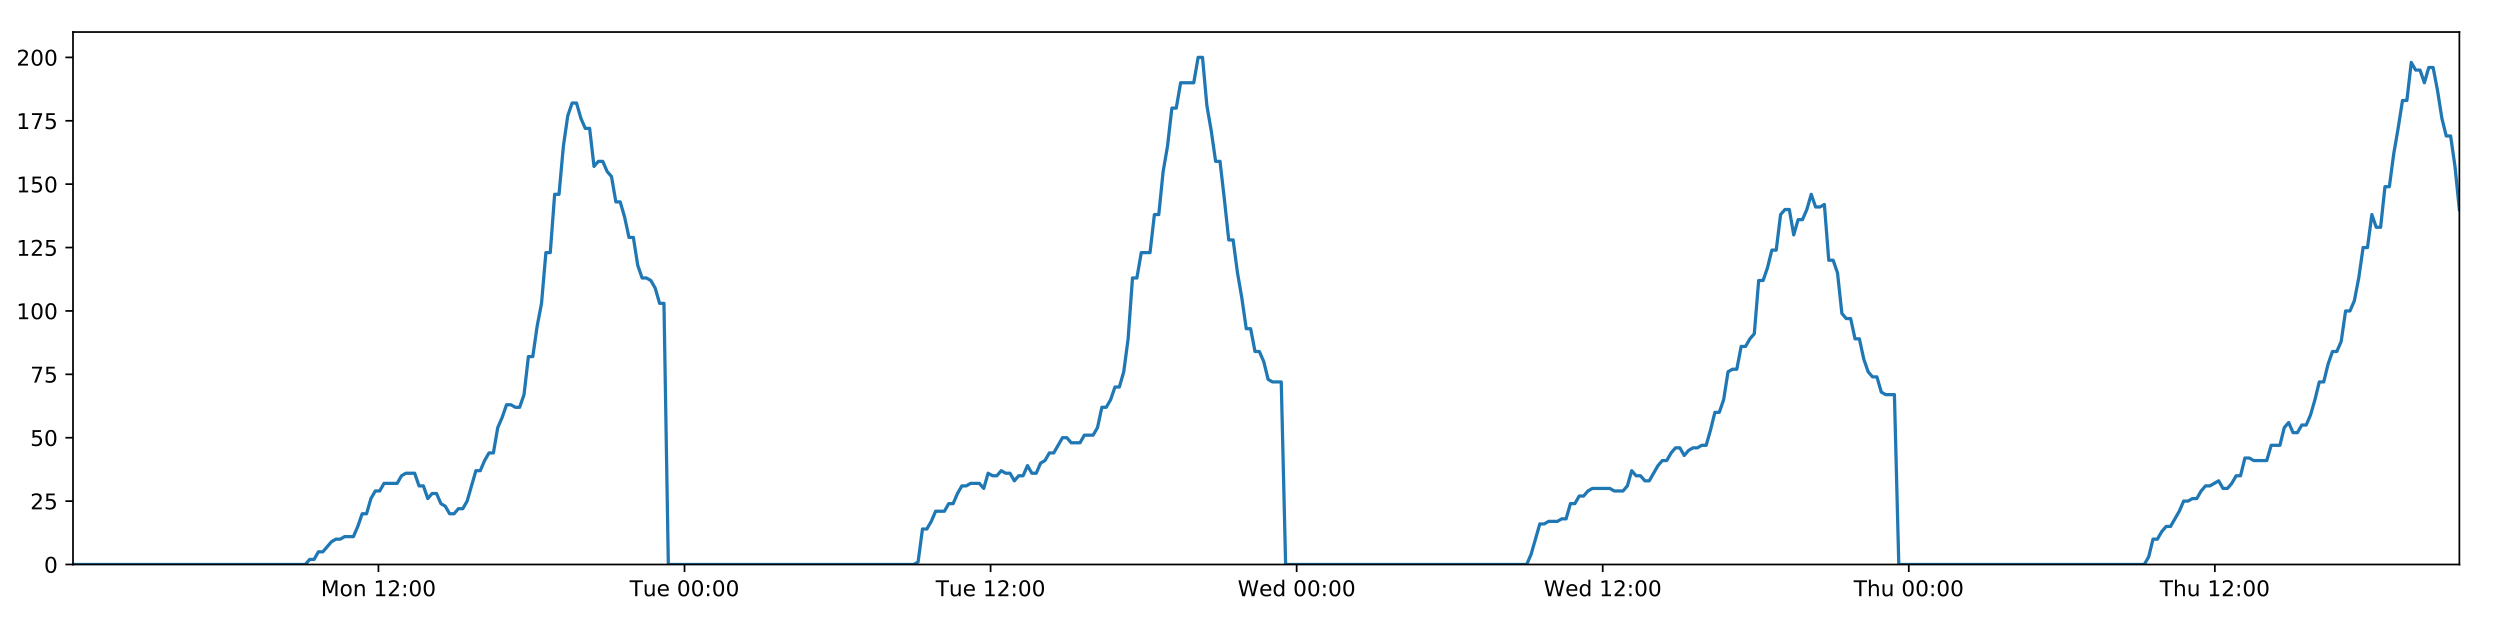
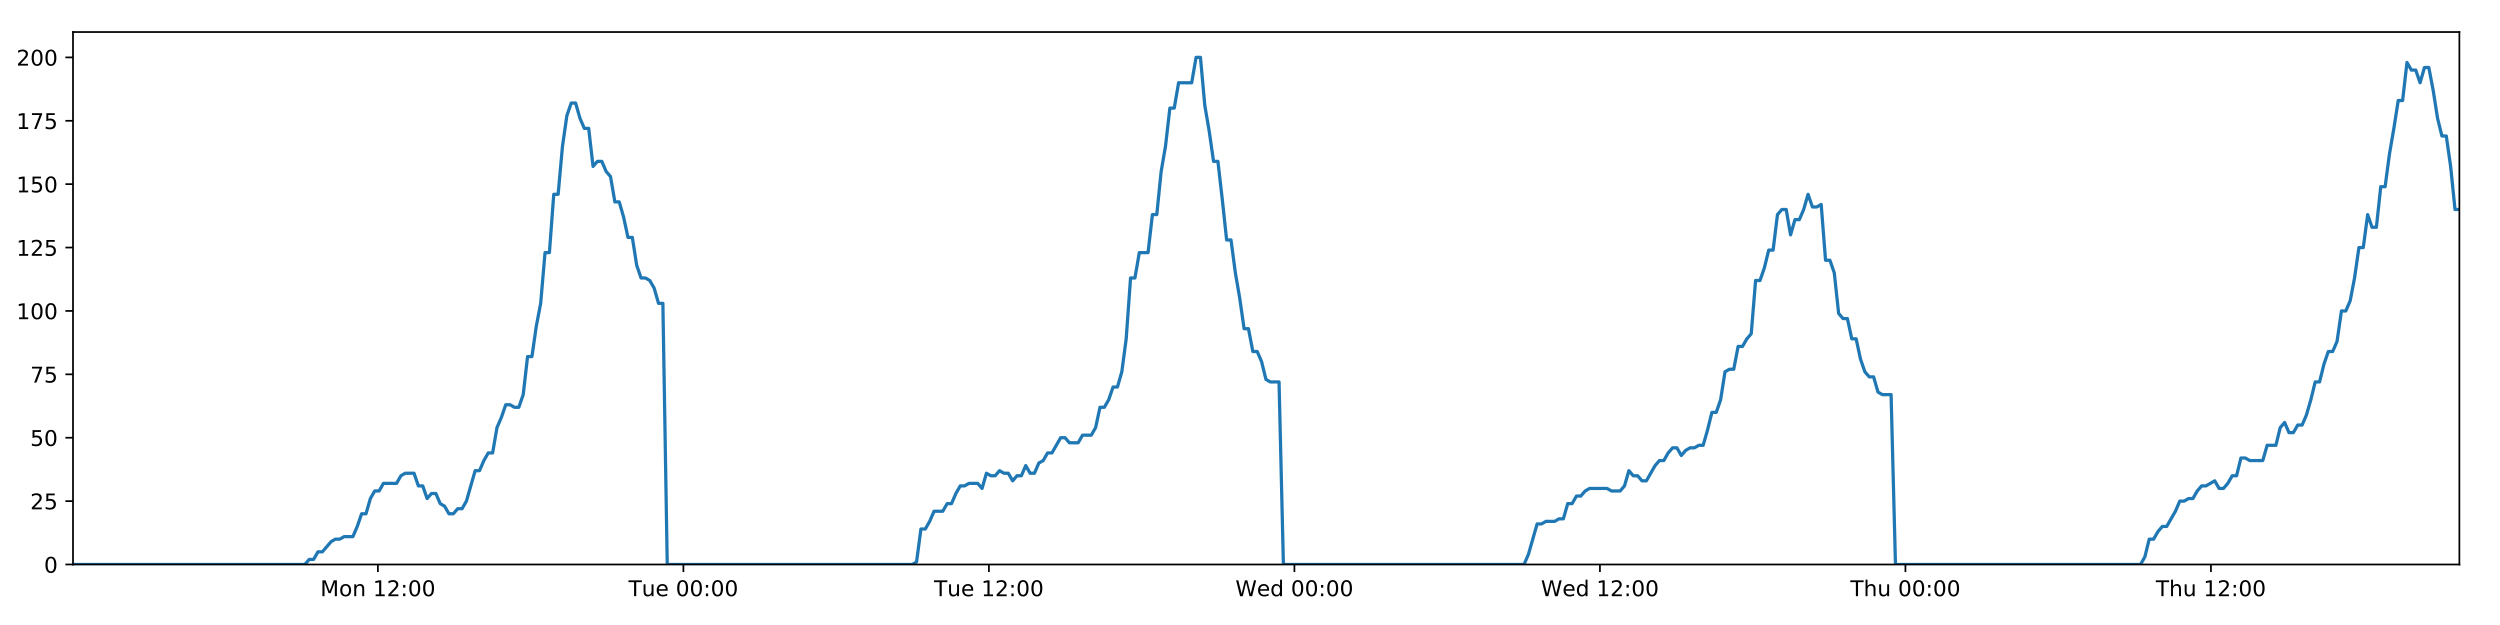
<svg xmlns="http://www.w3.org/2000/svg" xmlns:xlink="http://www.w3.org/1999/xlink" height="288pt" version="1.1" viewBox="0 0 1152 288" width="1152pt">
  <defs>
    <style type="text/css">
*{stroke-linecap:butt;stroke-linejoin:round;}
  </style>
  </defs>
  <g id="figure_1">
    <g id="patch_1">
      <path d="M 0 288  L 1152 288  L 1152 0  L 0 0  z " style="fill:#ffffff;" />
    </g>
    <g id="axes_1">
      <g id="patch_2">
        <path d="M 33.64 260.12  L 1133.28 260.12  L 1133.28 14.76  L 33.64 14.76  z " style="fill:#ffffff;" />
      </g>
      <g id="matplotlib.axis_1">
        <g id="xtick_1">
          <g id="line2d_1">
            <defs>
-               <path d="M 0 0  L 0 3.5  " id="m294206de00" style="stroke:#000000;stroke-width:0.8;" />
-             </defs>
-             <g>
-               <use style="stroke:#000000;stroke-width:0.8;" x="174.39" xlink:href="#m294206de00" y="260.12" />
+               <path d="M 0 0  L 0 3.5  " id="mf225d1af90" style="stroke:#000000;stroke-width:0.8;" />
+             </defs>
+             <g>
+               <use style="stroke:#000000;stroke-width:0.8;" x="174.132" xlink:href="#mf225d1af90" y="260.12" />
            </g>
          </g>
          <g id="text_1">
            <defs>
              <path d="M 9.812 72.906  L 24.516 72.906  L 43.109 23.297  L 61.812 72.906  L 76.516 72.906  L 76.516 0  L 66.891 0  L 66.891 64.016  L 48.094 14.016  L 38.188 14.016  L 19.391 64.016  L 19.391 0  L 9.812 0  z " id="DejaVuSans-77" />
              <path d="M 30.609 48.391  Q 23.391 48.391 19.188 42.75  Q 14.984 37.109 14.984 27.297  Q 14.984 17.484 19.156 11.844  Q 23.344 6.203 30.609 6.203  Q 37.797 6.203 41.984 11.859  Q 46.188 17.531 46.188 27.297  Q 46.188 37.016 41.984 42.703  Q 37.797 48.391 30.609 48.391  z M 30.609 56  Q 42.328 56 49.016 48.375  Q 55.719 40.766 55.719 27.297  Q 55.719 13.875 49.016 6.219  Q 42.328 -1.422 30.609 -1.422  Q 18.844 -1.422 12.172 6.219  Q 5.516 13.875 5.516 27.297  Q 5.516 40.766 12.172 48.375  Q 18.844 56 30.609 56  z " id="DejaVuSans-111" />
              <path d="M 54.891 33.016  L 54.891 0  L 45.906 0  L 45.906 32.719  Q 45.906 40.484 42.875 44.328  Q 39.844 48.188 33.797 48.188  Q 26.516 48.188 22.312 43.547  Q 18.109 38.922 18.109 30.906  L 18.109 0  L 9.078 0  L 9.078 54.688  L 18.109 54.688  L 18.109 46.188  Q 21.344 51.125 25.703 53.562  Q 30.078 56 35.797 56  Q 45.219 56 50.047 50.172  Q 54.891 44.344 54.891 33.016  z " id="DejaVuSans-110" />
              <path id="DejaVuSans-32" />
              <path d="M 12.406 8.297  L 28.516 8.297  L 28.516 63.922  L 10.984 60.406  L 10.984 69.391  L 28.422 72.906  L 38.281 72.906  L 38.281 8.297  L 54.391 8.297  L 54.391 0  L 12.406 0  z " id="DejaVuSans-49" />
              <path d="M 19.188 8.297  L 53.609 8.297  L 53.609 0  L 7.328 0  L 7.328 8.297  Q 12.938 14.109 22.625 23.891  Q 32.328 33.688 34.812 36.531  Q 39.547 41.844 41.422 45.531  Q 43.312 49.219 43.312 52.781  Q 43.312 58.594 39.234 62.25  Q 35.156 65.922 28.609 65.922  Q 23.969 65.922 18.812 64.312  Q 13.672 62.703 7.812 59.422  L 7.812 69.391  Q 13.766 71.781 18.938 73  Q 24.125 74.219 28.422 74.219  Q 39.75 74.219 46.484 68.547  Q 53.219 62.891 53.219 53.422  Q 53.219 48.922 51.531 44.891  Q 49.859 40.875 45.406 35.406  Q 44.188 33.984 37.641 27.219  Q 31.109 20.453 19.188 8.297  z " id="DejaVuSans-50" />
              <path d="M 11.719 12.406  L 22.016 12.406  L 22.016 0  L 11.719 0  z M 11.719 51.703  L 22.016 51.703  L 22.016 39.312  L 11.719 39.312  z " id="DejaVuSans-58" />
              <path d="M 31.781 66.406  Q 24.172 66.406 20.328 58.906  Q 16.5 51.422 16.5 36.375  Q 16.5 21.391 20.328 13.891  Q 24.172 6.391 31.781 6.391  Q 39.453 6.391 43.281 13.891  Q 47.125 21.391 47.125 36.375  Q 47.125 51.422 43.281 58.906  Q 39.453 66.406 31.781 66.406  z M 31.781 74.219  Q 44.047 74.219 50.516 64.516  Q 56.984 54.828 56.984 36.375  Q 56.984 17.969 50.516 8.266  Q 44.047 -1.422 31.781 -1.422  Q 19.531 -1.422 13.062 8.266  Q 6.594 17.969 6.594 36.375  Q 6.594 54.828 13.062 64.516  Q 19.531 74.219 31.781 74.219  z " id="DejaVuSans-48" />
            </defs>
-             <g transform="translate(147.849 274.7184)scale(0.1 -0.1)">
+             <g transform="translate(147.5918 274.7184)scale(0.1 -0.1)">
              <use xlink:href="#DejaVuSans-77" />
              <use x="86.279" xlink:href="#DejaVuSans-111" />
              <use x="147.461" xlink:href="#DejaVuSans-110" />
              <use x="210.84" xlink:href="#DejaVuSans-32" />
              <use x="242.627" xlink:href="#DejaVuSans-49" />
              <use x="306.25" xlink:href="#DejaVuSans-50" />
              <use x="369.873" xlink:href="#DejaVuSans-58" />
              <use x="403.564" xlink:href="#DejaVuSans-48" />
              <use x="467.188" xlink:href="#DejaVuSans-48" />
            </g>
          </g>
        </g>
        <g id="xtick_2">
          <g id="line2d_2">
            <g>
-               <use style="stroke:#000000;stroke-width:0.8;" x="315.425" xlink:href="#m294206de00" y="260.12" />
+               <use style="stroke:#000000;stroke-width:0.8;" x="314.91" xlink:href="#mf225d1af90" y="260.12" />
            </g>
          </g>
          <g id="text_2">
            <defs>
              <path d="M -0.297 72.906  L 61.375 72.906  L 61.375 64.594  L 35.5 64.594  L 35.5 0  L 25.594 0  L 25.594 64.594  L -0.297 64.594  z " id="DejaVuSans-84" />
              <path d="M 8.5 21.578  L 8.5 54.688  L 17.484 54.688  L 17.484 21.922  Q 17.484 14.156 20.5 10.266  Q 23.531 6.391 29.594 6.391  Q 36.859 6.391 41.078 11.031  Q 45.312 15.672 45.312 23.688  L 45.312 54.688  L 54.297 54.688  L 54.297 0  L 45.312 0  L 45.312 8.406  Q 42.047 3.422 37.719 1  Q 33.406 -1.422 27.688 -1.422  Q 18.266 -1.422 13.375 4.438  Q 8.5 10.297 8.5 21.578  z M 31.109 56  z " id="DejaVuSans-117" />
              <path d="M 56.203 29.594  L 56.203 25.203  L 14.891 25.203  Q 15.484 15.922 20.484 11.062  Q 25.484 6.203 34.422 6.203  Q 39.594 6.203 44.453 7.469  Q 49.312 8.734 54.109 11.281  L 54.109 2.781  Q 49.266 0.734 44.188 -0.344  Q 39.109 -1.422 33.891 -1.422  Q 20.797 -1.422 13.156 6.188  Q 5.516 13.812 5.516 26.812  Q 5.516 40.234 12.766 48.109  Q 20.016 56 32.328 56  Q 43.359 56 49.781 48.891  Q 56.203 41.797 56.203 29.594  z M 47.219 32.234  Q 47.125 39.594 43.094 43.984  Q 39.062 48.391 32.422 48.391  Q 24.906 48.391 20.391 44.141  Q 15.875 39.891 15.188 32.172  z " id="DejaVuSans-101" />
            </defs>
-             <g transform="translate(290.1393 274.7184)scale(0.1 -0.1)">
+             <g transform="translate(289.6242 274.7184)scale(0.1 -0.1)">
              <use xlink:href="#DejaVuSans-84" />
              <use x="60.85" xlink:href="#DejaVuSans-117" />
              <use x="124.229" xlink:href="#DejaVuSans-101" />
              <use x="185.752" xlink:href="#DejaVuSans-32" />
              <use x="217.539" xlink:href="#DejaVuSans-48" />
              <use x="281.162" xlink:href="#DejaVuSans-48" />
              <use x="344.785" xlink:href="#DejaVuSans-58" />
              <use x="378.477" xlink:href="#DejaVuSans-48" />
              <use x="442.1" xlink:href="#DejaVuSans-48" />
            </g>
          </g>
        </g>
        <g id="xtick_3">
          <g id="line2d_3">
            <g>
-               <use style="stroke:#000000;stroke-width:0.8;" x="456.461" xlink:href="#m294206de00" y="260.12" />
+               <use style="stroke:#000000;stroke-width:0.8;" x="455.688" xlink:href="#mf225d1af90" y="260.12" />
            </g>
          </g>
          <g id="text_3">
-             <g transform="translate(431.1749 274.7184)scale(0.1 -0.1)">
+             <g transform="translate(430.402 274.7184)scale(0.1 -0.1)">
              <use xlink:href="#DejaVuSans-84" />
              <use x="60.85" xlink:href="#DejaVuSans-117" />
              <use x="124.229" xlink:href="#DejaVuSans-101" />
              <use x="185.752" xlink:href="#DejaVuSans-32" />
              <use x="217.539" xlink:href="#DejaVuSans-49" />
              <use x="281.162" xlink:href="#DejaVuSans-50" />
              <use x="344.785" xlink:href="#DejaVuSans-58" />
              <use x="378.477" xlink:href="#DejaVuSans-48" />
              <use x="442.1" xlink:href="#DejaVuSans-48" />
            </g>
          </g>
        </g>
        <g id="xtick_4">
          <g id="line2d_4">
            <g>
-               <use style="stroke:#000000;stroke-width:0.8;" x="597.496" xlink:href="#m294206de00" y="260.12" />
+               <use style="stroke:#000000;stroke-width:0.8;" x="596.466" xlink:href="#mf225d1af90" y="260.12" />
            </g>
          </g>
          <g id="text_4">
            <defs>
              <path d="M 3.328 72.906  L 13.281 72.906  L 28.609 11.281  L 43.891 72.906  L 54.984 72.906  L 70.312 11.281  L 85.594 72.906  L 95.609 72.906  L 77.297 0  L 64.891 0  L 49.516 63.281  L 33.984 0  L 21.578 0  z " id="DejaVuSans-87" />
              <path d="M 45.406 46.391  L 45.406 75.984  L 54.391 75.984  L 54.391 0  L 45.406 0  L 45.406 8.203  Q 42.578 3.328 38.25 0.953  Q 33.938 -1.422 27.875 -1.422  Q 17.969 -1.422 11.734 6.484  Q 5.516 14.406 5.516 27.297  Q 5.516 40.188 11.734 48.094  Q 17.969 56 27.875 56  Q 33.938 56 38.25 53.625  Q 42.578 51.266 45.406 46.391  z M 14.797 27.297  Q 14.797 17.391 18.875 11.75  Q 22.953 6.109 30.078 6.109  Q 37.203 6.109 41.297 11.75  Q 45.406 17.391 45.406 27.297  Q 45.406 37.203 41.297 42.844  Q 37.203 48.484 30.078 48.484  Q 22.953 48.484 18.875 42.844  Q 14.797 37.203 14.797 27.297  z " id="DejaVuSans-100" />
            </defs>
-             <g transform="translate(570.3074 274.7184)scale(0.1 -0.1)">
+             <g transform="translate(569.2767 274.7184)scale(0.1 -0.1)">
              <use xlink:href="#DejaVuSans-87" />
              <use x="98.799" xlink:href="#DejaVuSans-101" />
              <use x="160.322" xlink:href="#DejaVuSans-100" />
              <use x="223.799" xlink:href="#DejaVuSans-32" />
              <use x="255.586" xlink:href="#DejaVuSans-48" />
              <use x="319.209" xlink:href="#DejaVuSans-48" />
              <use x="382.832" xlink:href="#DejaVuSans-58" />
              <use x="416.523" xlink:href="#DejaVuSans-48" />
              <use x="480.146" xlink:href="#DejaVuSans-48" />
            </g>
          </g>
        </g>
        <g id="xtick_5">
          <g id="line2d_5">
            <g>
-               <use style="stroke:#000000;stroke-width:0.8;" x="738.532" xlink:href="#m294206de00" y="260.12" />
+               <use style="stroke:#000000;stroke-width:0.8;" x="737.244" xlink:href="#mf225d1af90" y="260.12" />
            </g>
          </g>
          <g id="text_5">
-             <g transform="translate(711.343 274.7184)scale(0.1 -0.1)">
+             <g transform="translate(710.0545 274.7184)scale(0.1 -0.1)">
              <use xlink:href="#DejaVuSans-87" />
              <use x="98.799" xlink:href="#DejaVuSans-101" />
              <use x="160.322" xlink:href="#DejaVuSans-100" />
              <use x="223.799" xlink:href="#DejaVuSans-32" />
              <use x="255.586" xlink:href="#DejaVuSans-49" />
              <use x="319.209" xlink:href="#DejaVuSans-50" />
              <use x="382.832" xlink:href="#DejaVuSans-58" />
              <use x="416.523" xlink:href="#DejaVuSans-48" />
              <use x="480.146" xlink:href="#DejaVuSans-48" />
            </g>
          </g>
        </g>
        <g id="xtick_6">
          <g id="line2d_6">
            <g>
-               <use style="stroke:#000000;stroke-width:0.8;" x="879.568" xlink:href="#m294206de00" y="260.12" />
+               <use style="stroke:#000000;stroke-width:0.8;" x="878.021" xlink:href="#mf225d1af90" y="260.12" />
            </g>
          </g>
          <g id="text_6">
            <defs>
              <path d="M 54.891 33.016  L 54.891 0  L 45.906 0  L 45.906 32.719  Q 45.906 40.484 42.875 44.328  Q 39.844 48.188 33.797 48.188  Q 26.516 48.188 22.312 43.547  Q 18.109 38.922 18.109 30.906  L 18.109 0  L 9.078 0  L 9.078 75.984  L 18.109 75.984  L 18.109 46.188  Q 21.344 51.125 25.703 53.562  Q 30.078 56 35.797 56  Q 45.219 56 50.047 50.172  Q 54.891 44.344 54.891 33.016  z " id="DejaVuSans-104" />
            </defs>
-             <g transform="translate(854.1778 274.7184)scale(0.1 -0.1)">
+             <g transform="translate(852.6315 274.7184)scale(0.1 -0.1)">
              <use xlink:href="#DejaVuSans-84" />
              <use x="61.084" xlink:href="#DejaVuSans-104" />
              <use x="124.463" xlink:href="#DejaVuSans-117" />
              <use x="187.842" xlink:href="#DejaVuSans-32" />
              <use x="219.629" xlink:href="#DejaVuSans-48" />
              <use x="283.252" xlink:href="#DejaVuSans-48" />
              <use x="346.875" xlink:href="#DejaVuSans-58" />
              <use x="380.566" xlink:href="#DejaVuSans-48" />
              <use x="444.189" xlink:href="#DejaVuSans-48" />
            </g>
          </g>
        </g>
        <g id="xtick_7">
          <g id="line2d_7">
            <g>
-               <use style="stroke:#000000;stroke-width:0.8;" x="1020.603" xlink:href="#m294206de00" y="260.12" />
+               <use style="stroke:#000000;stroke-width:0.8;" x="1018.799" xlink:href="#mf225d1af90" y="260.12" />
            </g>
          </g>
          <g id="text_7">
-             <g transform="translate(995.2134 274.7184)scale(0.1 -0.1)">
+             <g transform="translate(993.4093 274.7184)scale(0.1 -0.1)">
              <use xlink:href="#DejaVuSans-84" />
              <use x="61.084" xlink:href="#DejaVuSans-104" />
              <use x="124.463" xlink:href="#DejaVuSans-117" />
              <use x="187.842" xlink:href="#DejaVuSans-32" />
              <use x="219.629" xlink:href="#DejaVuSans-49" />
              <use x="283.252" xlink:href="#DejaVuSans-50" />
              <use x="346.875" xlink:href="#DejaVuSans-58" />
              <use x="380.566" xlink:href="#DejaVuSans-48" />
              <use x="444.189" xlink:href="#DejaVuSans-48" />
            </g>
          </g>
        </g>
      </g>
      <g id="matplotlib.axis_2">
        <g id="ytick_1">
          <g id="line2d_8">
            <defs>
-               <path d="M 0 0  L -3.5 0  " id="m2e49ba11a5" style="stroke:#000000;stroke-width:0.8;" />
-             </defs>
-             <g>
-               <use style="stroke:#000000;stroke-width:0.8;" x="33.64" xlink:href="#m2e49ba11a5" y="260.12" />
+               <path d="M 0 0  L -3.5 0  " id="md3f052f4b4" style="stroke:#000000;stroke-width:0.8;" />
+             </defs>
+             <g>
+               <use style="stroke:#000000;stroke-width:0.8;" x="33.64" xlink:href="#md3f052f4b4" y="260.12" />
            </g>
          </g>
          <g id="text_8">
            <g transform="translate(20.2775 263.9192)scale(0.1 -0.1)">
              <use xlink:href="#DejaVuSans-48" />
            </g>
          </g>
        </g>
        <g id="ytick_2">
          <g id="line2d_9">
            <g>
-               <use style="stroke:#000000;stroke-width:0.8;" x="33.64" xlink:href="#m2e49ba11a5" y="230.91" />
+               <use style="stroke:#000000;stroke-width:0.8;" x="33.64" xlink:href="#md3f052f4b4" y="230.91" />
            </g>
          </g>
          <g id="text_9">
            <defs>
              <path d="M 10.797 72.906  L 49.516 72.906  L 49.516 64.594  L 19.828 64.594  L 19.828 46.734  Q 21.969 47.469 24.109 47.828  Q 26.266 48.188 28.422 48.188  Q 40.625 48.188 47.75 41.5  Q 54.891 34.812 54.891 23.391  Q 54.891 11.625 47.562 5.094  Q 40.234 -1.422 26.906 -1.422  Q 22.312 -1.422 17.547 -0.641  Q 12.797 0.141 7.719 1.703  L 7.719 11.625  Q 12.109 9.234 16.797 8.062  Q 21.484 6.891 26.703 6.891  Q 35.156 6.891 40.078 11.328  Q 45.016 15.766 45.016 23.391  Q 45.016 31 40.078 35.438  Q 35.156 39.891 26.703 39.891  Q 22.75 39.891 18.812 39.016  Q 14.891 38.141 10.797 36.281  z " id="DejaVuSans-53" />
            </defs>
            <g transform="translate(13.915 234.7097)scale(0.1 -0.1)">
              <use xlink:href="#DejaVuSans-50" />
              <use x="63.623" xlink:href="#DejaVuSans-53" />
            </g>
          </g>
        </g>
        <g id="ytick_3">
          <g id="line2d_10">
            <g>
-               <use style="stroke:#000000;stroke-width:0.8;" x="33.64" xlink:href="#m2e49ba11a5" y="201.701" />
+               <use style="stroke:#000000;stroke-width:0.8;" x="33.64" xlink:href="#md3f052f4b4" y="201.701" />
            </g>
          </g>
          <g id="text_10">
            <g transform="translate(13.915 205.5002)scale(0.1 -0.1)">
              <use xlink:href="#DejaVuSans-53" />
              <use x="63.623" xlink:href="#DejaVuSans-48" />
            </g>
          </g>
        </g>
        <g id="ytick_4">
          <g id="line2d_11">
            <g>
-               <use style="stroke:#000000;stroke-width:0.8;" x="33.64" xlink:href="#m2e49ba11a5" y="172.491" />
+               <use style="stroke:#000000;stroke-width:0.8;" x="33.64" xlink:href="#md3f052f4b4" y="172.491" />
            </g>
          </g>
          <g id="text_11">
            <defs>
              <path d="M 8.203 72.906  L 55.078 72.906  L 55.078 68.703  L 28.609 0  L 18.312 0  L 43.219 64.594  L 8.203 64.594  z " id="DejaVuSans-55" />
            </defs>
            <g transform="translate(13.915 176.2906)scale(0.1 -0.1)">
              <use xlink:href="#DejaVuSans-55" />
              <use x="63.623" xlink:href="#DejaVuSans-53" />
            </g>
          </g>
        </g>
        <g id="ytick_5">
          <g id="line2d_12">
            <g>
-               <use style="stroke:#000000;stroke-width:0.8;" x="33.64" xlink:href="#m2e49ba11a5" y="143.282" />
+               <use style="stroke:#000000;stroke-width:0.8;" x="33.64" xlink:href="#md3f052f4b4" y="143.282" />
            </g>
          </g>
          <g id="text_12">
            <g transform="translate(7.5525 147.0811)scale(0.1 -0.1)">
              <use xlink:href="#DejaVuSans-49" />
              <use x="63.623" xlink:href="#DejaVuSans-48" />
              <use x="127.246" xlink:href="#DejaVuSans-48" />
            </g>
          </g>
        </g>
        <g id="ytick_6">
          <g id="line2d_13">
            <g>
-               <use style="stroke:#000000;stroke-width:0.8;" x="33.64" xlink:href="#m2e49ba11a5" y="114.072" />
+               <use style="stroke:#000000;stroke-width:0.8;" x="33.64" xlink:href="#md3f052f4b4" y="114.072" />
            </g>
          </g>
          <g id="text_13">
            <g transform="translate(7.5525 117.8716)scale(0.1 -0.1)">
              <use xlink:href="#DejaVuSans-49" />
              <use x="63.623" xlink:href="#DejaVuSans-50" />
              <use x="127.246" xlink:href="#DejaVuSans-53" />
            </g>
          </g>
        </g>
        <g id="ytick_7">
          <g id="line2d_14">
            <g>
-               <use style="stroke:#000000;stroke-width:0.8;" x="33.64" xlink:href="#m2e49ba11a5" y="84.863" />
+               <use style="stroke:#000000;stroke-width:0.8;" x="33.64" xlink:href="#md3f052f4b4" y="84.863" />
            </g>
          </g>
          <g id="text_14">
            <g transform="translate(7.5525 88.66208)scale(0.1 -0.1)">
              <use xlink:href="#DejaVuSans-49" />
              <use x="63.623" xlink:href="#DejaVuSans-53" />
              <use x="127.246" xlink:href="#DejaVuSans-48" />
            </g>
          </g>
        </g>
        <g id="ytick_8">
          <g id="line2d_15">
            <g>
-               <use style="stroke:#000000;stroke-width:0.8;" x="33.64" xlink:href="#m2e49ba11a5" y="55.653" />
+               <use style="stroke:#000000;stroke-width:0.8;" x="33.64" xlink:href="#md3f052f4b4" y="55.653" />
            </g>
          </g>
          <g id="text_15">
            <g transform="translate(7.5525 59.45255)scale(0.1 -0.1)">
              <use xlink:href="#DejaVuSans-49" />
              <use x="63.623" xlink:href="#DejaVuSans-55" />
              <use x="127.246" xlink:href="#DejaVuSans-53" />
            </g>
          </g>
        </g>
        <g id="ytick_9">
          <g id="line2d_16">
            <g>
-               <use style="stroke:#000000;stroke-width:0.8;" x="33.64" xlink:href="#m2e49ba11a5" y="26.444" />
+               <use style="stroke:#000000;stroke-width:0.8;" x="33.64" xlink:href="#md3f052f4b4" y="26.444" />
            </g>
          </g>
          <g id="text_16">
            <g transform="translate(7.5525 30.24303)scale(0.1 -0.1)">
              <use xlink:href="#DejaVuSans-50" />
              <use x="63.623" xlink:href="#DejaVuSans-48" />
              <use x="127.246" xlink:href="#DejaVuSans-48" />
            </g>
          </g>
        </g>
      </g>
      <g id="line2d_17">
-         <path clip-path="url(#p3d93b3c1f2)" d="M 33.64 260.12  L 140.67 260.12  L 142.686 257.783  L 144.704 257.783  L 146.722 254.278  L 148.74 254.278  L 152.771 249.605  L 154.788 248.436  L 156.802 248.436  L 158.818 247.268  L 162.85 247.268  L 164.866 242.594  L 166.882 236.752  L 168.897 236.752  L 170.913 229.742  L 172.932 226.237  L 174.947 226.237  L 176.963 222.732  L 183.009 222.732  L 185.024 219.227  L 187.038 218.058  L 191.07 218.058  L 193.085 223.9  L 195.101 223.9  L 197.119 229.742  L 199.134 227.405  L 201.15 227.405  L 203.165 232.079  L 205.18 233.247  L 207.196 236.752  L 209.212 236.752  L 211.23 234.416  L 213.244 234.416  L 215.259 230.91  L 219.288 216.89  L 221.302 216.89  L 223.317 212.216  L 225.333 208.711  L 227.351 208.711  L 229.365 197.027  L 231.389 192.354  L 233.411 186.512  L 235.426 186.512  L 237.442 187.68  L 239.456 187.68  L 241.472 181.838  L 243.488 164.313  L 245.502 164.313  L 247.517 150.292  L 249.533 139.777  L 251.55 116.409  L 253.565 116.409  L 255.579 89.536  L 257.597 89.536  L 259.611 67.337  L 261.626 53.317  L 263.64 47.475  L 265.654 47.475  L 267.669 54.485  L 269.683 59.158  L 271.699 59.158  L 273.715 76.684  L 275.728 74.347  L 277.747 74.347  L 279.763 79.021  L 281.777 81.358  L 283.794 93.042  L 285.808 93.042  L 287.823 100.052  L 289.837 109.399  L 291.85 109.399  L 293.865 122.251  L 295.879 128.093  L 297.897 128.093  L 299.91 129.261  L 301.925 132.766  L 303.939 139.777  L 305.952 139.777  L 307.964 260.12  L 421.073 260.12  L 423.055 258.952  L 425.075 243.763  L 427.095 243.763  L 429.114 240.258  L 431.129 235.584  L 435.166 235.584  L 437.181 232.079  L 439.196 232.079  L 441.212 227.405  L 443.228 223.9  L 445.241 223.9  L 447.259 222.732  L 451.288 222.732  L 453.303 225.069  L 455.322 218.058  L 457.341 219.227  L 459.354 219.227  L 461.37 216.89  L 463.386 218.058  L 465.402 218.058  L 467.416 221.563  L 469.43 219.227  L 471.446 219.227  L 473.463 214.553  L 475.477 218.058  L 477.491 218.058  L 479.504 213.385  L 481.523 212.216  L 483.541 208.711  L 485.557 208.711  L 489.586 201.701  L 491.603 201.701  L 493.621 204.038  L 497.664 204.038  L 499.677 200.533  L 503.71 200.533  L 505.728 197.027  L 507.743 187.68  L 509.758 187.68  L 511.772 184.175  L 513.787 178.333  L 515.802 178.333  L 517.82 171.323  L 519.836 156.134  L 521.852 128.093  L 523.872 128.093  L 525.895 116.409  L 529.925 116.409  L 531.946 98.883  L 533.961 98.883  L 535.975 79.021  L 537.989 67.337  L 540.004 49.811  L 542.018 49.811  L 544.035 38.128  L 550.078 38.128  L 552.097 26.444  L 554.116 26.444  L 556.13 48.643  L 558.145 60.327  L 560.16 74.347  L 562.179 74.347  L 564.193 91.873  L 566.207 110.567  L 568.226 110.567  L 570.241 125.756  L 572.255 137.44  L 574.269 151.461  L 576.289 151.461  L 578.304 161.976  L 580.32 161.976  L 582.34 166.65  L 584.354 174.828  L 586.369 175.997  L 590.4 175.997  L 592.413 260.12  L 703.505 260.12  L 705.519 255.446  L 709.55 241.426  L 711.568 241.426  L 713.583 240.258  L 717.619 240.258  L 719.634 239.089  L 721.648 239.089  L 723.666 232.079  L 725.684 232.079  L 727.699 228.574  L 729.717 228.574  L 731.733 226.237  L 733.75 225.069  L 741.815 225.069  L 743.839 226.237  L 747.868 226.237  L 749.882 223.9  L 751.9 216.89  L 753.914 219.227  L 755.932 219.227  L 757.951 221.563  L 759.965 221.563  L 763.995 214.553  L 766.013 212.216  L 768.031 212.216  L 770.045 208.711  L 772.063 206.374  L 774.081 206.374  L 776.096 209.88  L 778.113 207.543  L 780.13 206.374  L 782.149 206.374  L 784.169 205.206  L 786.184 205.206  L 788.2 198.196  L 790.217 190.017  L 792.237 190.017  L 794.255 184.175  L 796.273 171.323  L 798.287 170.155  L 800.308 170.155  L 802.327 159.639  L 804.345 159.639  L 806.362 156.134  L 808.38 153.797  L 810.398 129.261  L 812.431 129.261  L 814.447 123.419  L 816.462 115.241  L 818.479 115.241  L 820.495 98.883  L 822.51 96.547  L 824.526 96.547  L 826.543 108.23  L 828.565 101.22  L 830.578 101.22  L 832.592 96.547  L 834.611 89.536  L 836.634 95.378  L 838.654 95.378  L 840.671 94.21  L 842.691 119.914  L 844.709 119.914  L 846.722 125.756  L 848.74 144.45  L 850.758 146.787  L 852.776 146.787  L 854.794 156.134  L 856.807 156.134  L 858.826 165.481  L 860.844 171.323  L 862.859 173.66  L 864.878 173.66  L 866.896 180.67  L 868.909 181.838  L 872.946 181.838  L 874.964 260.12  L 988.086 260.12  L 990.1 256.615  L 992.113 248.436  L 994.127 248.436  L 996.146 244.931  L 998.16 242.594  L 1000.175 242.594  L 1004.209 235.584  L 1006.226 230.91  L 1008.245 230.91  L 1010.259 229.742  L 1012.275 229.742  L 1014.289 226.237  L 1016.308 223.9  L 1018.323 223.9  L 1022.355 221.563  L 1024.37 225.069  L 1026.388 225.069  L 1028.403 222.732  L 1030.419 219.227  L 1032.435 219.227  L 1034.451 211.048  L 1036.467 211.048  L 1038.482 212.216  L 1044.531 212.216  L 1046.549 205.206  L 1050.58 205.206  L 1052.597 197.027  L 1054.615 194.691  L 1056.632 199.364  L 1058.65 199.364  L 1060.677 195.859  L 1062.692 195.859  L 1064.707 191.186  L 1066.723 184.175  L 1068.739 175.997  L 1070.756 175.997  L 1072.772 167.818  L 1074.791 161.976  L 1076.808 161.976  L 1078.827 157.302  L 1080.846 143.282  L 1082.866 143.282  L 1084.885 138.608  L 1086.903 128.093  L 1088.92 114.072  L 1090.936 114.072  L 1092.951 98.883  L 1094.966 104.725  L 1096.981 104.725  L 1098.998 86.031  L 1101.013 86.031  L 1103.037 70.842  L 1105.053 59.158  L 1107.069 46.306  L 1109.088 46.306  L 1111.108 28.781  L 1113.125 32.286  L 1115.14 32.286  L 1117.157 38.128  L 1119.17 31.117  L 1121.185 31.117  L 1123.199 41.633  L 1125.214 54.485  L 1127.229 62.664  L 1129.244 62.664  L 1131.258 76.684  L 1133.28 96.547  L 1133.28 96.547  " style="fill:none;stroke:#1f77b4;stroke-linecap:square;stroke-width:1.5;" />
+         <path clip-path="url(#pe540704a2a)" d="M 33.64 260.12  L 140.474 260.12  L 142.487 257.783  L 144.501 257.783  L 146.515 254.278  L 148.529 254.278  L 152.553 249.605  L 154.566 248.436  L 156.577 248.436  L 158.589 247.268  L 162.613 247.268  L 164.626 242.594  L 166.638 236.752  L 168.649 236.752  L 170.662 229.742  L 172.677 226.237  L 174.689 226.237  L 176.701 222.732  L 182.736 222.732  L 184.747 219.227  L 186.757 218.058  L 190.782 218.058  L 192.794 223.9  L 194.805 223.9  L 196.82 229.742  L 198.831 227.405  L 200.844 227.405  L 202.855 232.079  L 204.866 233.247  L 206.879 236.752  L 208.891 236.752  L 210.906 234.416  L 212.915 234.416  L 214.927 230.91  L 218.949 216.89  L 220.959 216.89  L 222.97 212.216  L 224.983 208.711  L 226.997 208.711  L 229.008 197.027  L 231.027 192.354  L 233.046 186.512  L 235.057 186.512  L 237.069 187.68  L 239.08 187.68  L 241.092 181.838  L 243.104 164.313  L 245.114 164.313  L 247.126 150.292  L 249.139 139.777  L 251.152 116.409  L 253.163 116.409  L 255.173 89.536  L 257.188 89.536  L 259.198 67.337  L 261.209 53.317  L 263.219 47.475  L 265.23 47.475  L 267.241 54.485  L 269.251 59.158  L 271.263 59.158  L 273.276 76.684  L 275.286 74.347  L 277.3 74.347  L 279.313 79.021  L 281.323 81.358  L 283.337 93.042  L 285.347 93.042  L 287.358 100.052  L 289.369 109.399  L 291.378 109.399  L 293.39 122.251  L 295.4 128.093  L 297.414 128.093  L 299.424 129.261  L 301.434 132.766  L 303.445 139.777  L 305.454 139.777  L 307.463 260.12  L 420.365 260.12  L 422.343 258.952  L 424.36 243.763  L 426.375 243.763  L 428.391 240.258  L 430.402 235.584  L 434.432 235.584  L 436.444 232.079  L 438.455 232.079  L 440.467 227.405  L 442.479 223.9  L 444.489 223.9  L 446.503 222.732  L 450.524 222.732  L 452.536 225.069  L 454.551 218.058  L 456.566 219.227  L 458.576 219.227  L 460.588 216.89  L 462.6 218.058  L 464.613 218.058  L 466.624 221.563  L 468.634 219.227  L 470.646 219.227  L 472.659 214.553  L 474.67 218.058  L 476.679 218.058  L 478.689 213.385  L 480.704 212.216  L 482.718 208.711  L 484.731 208.711  L 488.752 201.701  L 490.766 201.701  L 492.78 204.038  L 496.816 204.038  L 498.825 200.533  L 502.851 200.533  L 504.865 197.027  L 506.877 187.68  L 508.888 187.68  L 510.898 184.175  L 512.909 178.333  L 514.921 178.333  L 516.935 171.323  L 518.947 156.134  L 520.959 128.093  L 522.976 128.093  L 524.996 116.409  L 529.017 116.409  L 531.035 98.883  L 533.047 98.883  L 535.057 79.021  L 537.068 67.337  L 539.078 49.811  L 541.089 49.811  L 543.102 38.128  L 549.134 38.128  L 551.15 26.444  L 553.165 26.444  L 555.175 48.643  L 557.186 60.327  L 559.197 74.347  L 561.213 74.347  L 563.223 91.873  L 565.233 110.567  L 567.249 110.567  L 569.26 125.756  L 571.271 137.44  L 573.281 151.461  L 575.297 151.461  L 577.308 161.976  L 579.32 161.976  L 581.337 166.65  L 583.347 174.828  L 585.359 175.997  L 589.382 175.997  L 591.392 260.12  L 702.281 260.12  L 704.291 255.446  L 708.314 241.426  L 710.329 241.426  L 712.34 240.258  L 716.369 240.258  L 718.38 239.089  L 720.391 239.089  L 722.405 232.079  L 724.419 232.079  L 726.43 228.574  L 728.444 228.574  L 730.457 226.237  L 732.47 225.069  L 740.521 225.069  L 742.541 226.237  L 746.562 226.237  L 748.573 223.9  L 750.587 216.89  L 752.597 219.227  L 754.612 219.227  L 756.627 221.563  L 758.637 221.563  L 762.66 214.553  L 764.674 212.216  L 766.689 212.216  L 768.699 208.711  L 770.713 206.374  L 772.728 206.374  L 774.739 209.88  L 776.752 207.543  L 778.766 206.374  L 780.781 206.374  L 782.797 205.206  L 784.808 205.206  L 786.82 198.196  L 788.834 190.017  L 790.85 190.017  L 792.865 184.175  L 794.879 171.323  L 796.889 170.155  L 798.907 170.155  L 800.922 159.639  L 802.937 159.639  L 804.949 156.134  L 806.963 153.797  L 808.979 129.261  L 811.008 129.261  L 813.02 123.419  L 815.031 115.241  L 817.045 115.241  L 819.057 98.883  L 821.068 96.547  L 823.08 96.547  L 825.093 108.23  L 827.112 101.22  L 829.121 101.22  L 831.132 96.547  L 833.147 89.536  L 835.167 95.378  L 837.182 95.378  L 839.196 94.21  L 841.212 119.914  L 843.226 119.914  L 845.236 125.756  L 847.25 144.45  L 849.265 146.787  L 851.279 146.787  L 853.293 156.134  L 855.303 156.134  L 857.317 165.481  L 859.332 171.323  L 861.343 173.66  L 863.358 173.66  L 865.373 180.67  L 867.382 181.838  L 871.412 181.838  L 873.427 260.12  L 986.342 260.12  L 988.352 256.615  L 990.361 248.436  L 992.372 248.436  L 994.386 244.931  L 996.397 242.594  L 998.409 242.594  L 1002.435 235.584  L 1004.448 230.91  L 1006.463 230.91  L 1008.474 229.742  L 1010.486 229.742  L 1012.496 226.237  L 1014.511 223.9  L 1016.523 223.9  L 1020.548 221.563  L 1022.559 225.069  L 1024.573 225.069  L 1026.584 222.732  L 1028.597 219.227  L 1030.609 219.227  L 1032.622 211.048  L 1034.634 211.048  L 1036.645 212.216  L 1042.684 212.216  L 1044.697 205.206  L 1048.721 205.206  L 1050.735 197.027  L 1052.748 194.691  L 1054.762 199.364  L 1056.776 199.364  L 1058.799 195.859  L 1060.811 195.859  L 1062.822 191.186  L 1064.835 184.175  L 1066.847 175.997  L 1068.86 175.997  L 1070.873 167.818  L 1072.888 161.976  L 1074.902 161.976  L 1076.917 157.302  L 1078.932 143.282  L 1080.948 143.282  L 1082.963 138.608  L 1084.977 128.093  L 1086.991 114.072  L 1089.004 114.072  L 1091.015 98.883  L 1093.026 104.725  L 1095.037 104.725  L 1097.05 86.031  L 1099.061 86.031  L 1101.082 70.842  L 1103.094 59.158  L 1105.107 46.306  L 1107.122 46.306  L 1109.138 28.781  L 1111.152 32.286  L 1113.163 32.286  L 1115.176 38.128  L 1117.186 31.117  L 1119.197 31.117  L 1121.207 41.633  L 1123.219 54.485  L 1125.23 62.664  L 1127.241 62.664  L 1129.251 76.684  L 1131.27 96.547  L 1133.28 96.547  L 1133.28 96.547  " style="fill:none;stroke:#1f77b4;stroke-linecap:square;stroke-width:1.5;" />
      </g>
      <g id="patch_3">
        <path d="M 33.64 260.12  L 33.64 14.76  " style="fill:none;stroke:#000000;stroke-linecap:square;stroke-linejoin:miter;stroke-width:0.8;" />
      </g>
      <g id="patch_4">
        <path d="M 1133.28 260.12  L 1133.28 14.76  " style="fill:none;stroke:#000000;stroke-linecap:square;stroke-linejoin:miter;stroke-width:0.8;" />
      </g>
      <g id="patch_5">
        <path d="M 33.64 260.12  L 1133.28 260.12  " style="fill:none;stroke:#000000;stroke-linecap:square;stroke-linejoin:miter;stroke-width:0.8;" />
      </g>
      <g id="patch_6">
        <path d="M 33.64 14.76  L 1133.28 14.76  " style="fill:none;stroke:#000000;stroke-linecap:square;stroke-linejoin:miter;stroke-width:0.8;" />
      </g>
    </g>
  </g>
  <defs>
-     <clipPath id="p3d93b3c1f2">
+     <clipPath id="pe540704a2a">
      <rect height="245.36" width="1099.64" x="33.64" y="14.76" />
    </clipPath>
  </defs>
</svg>
